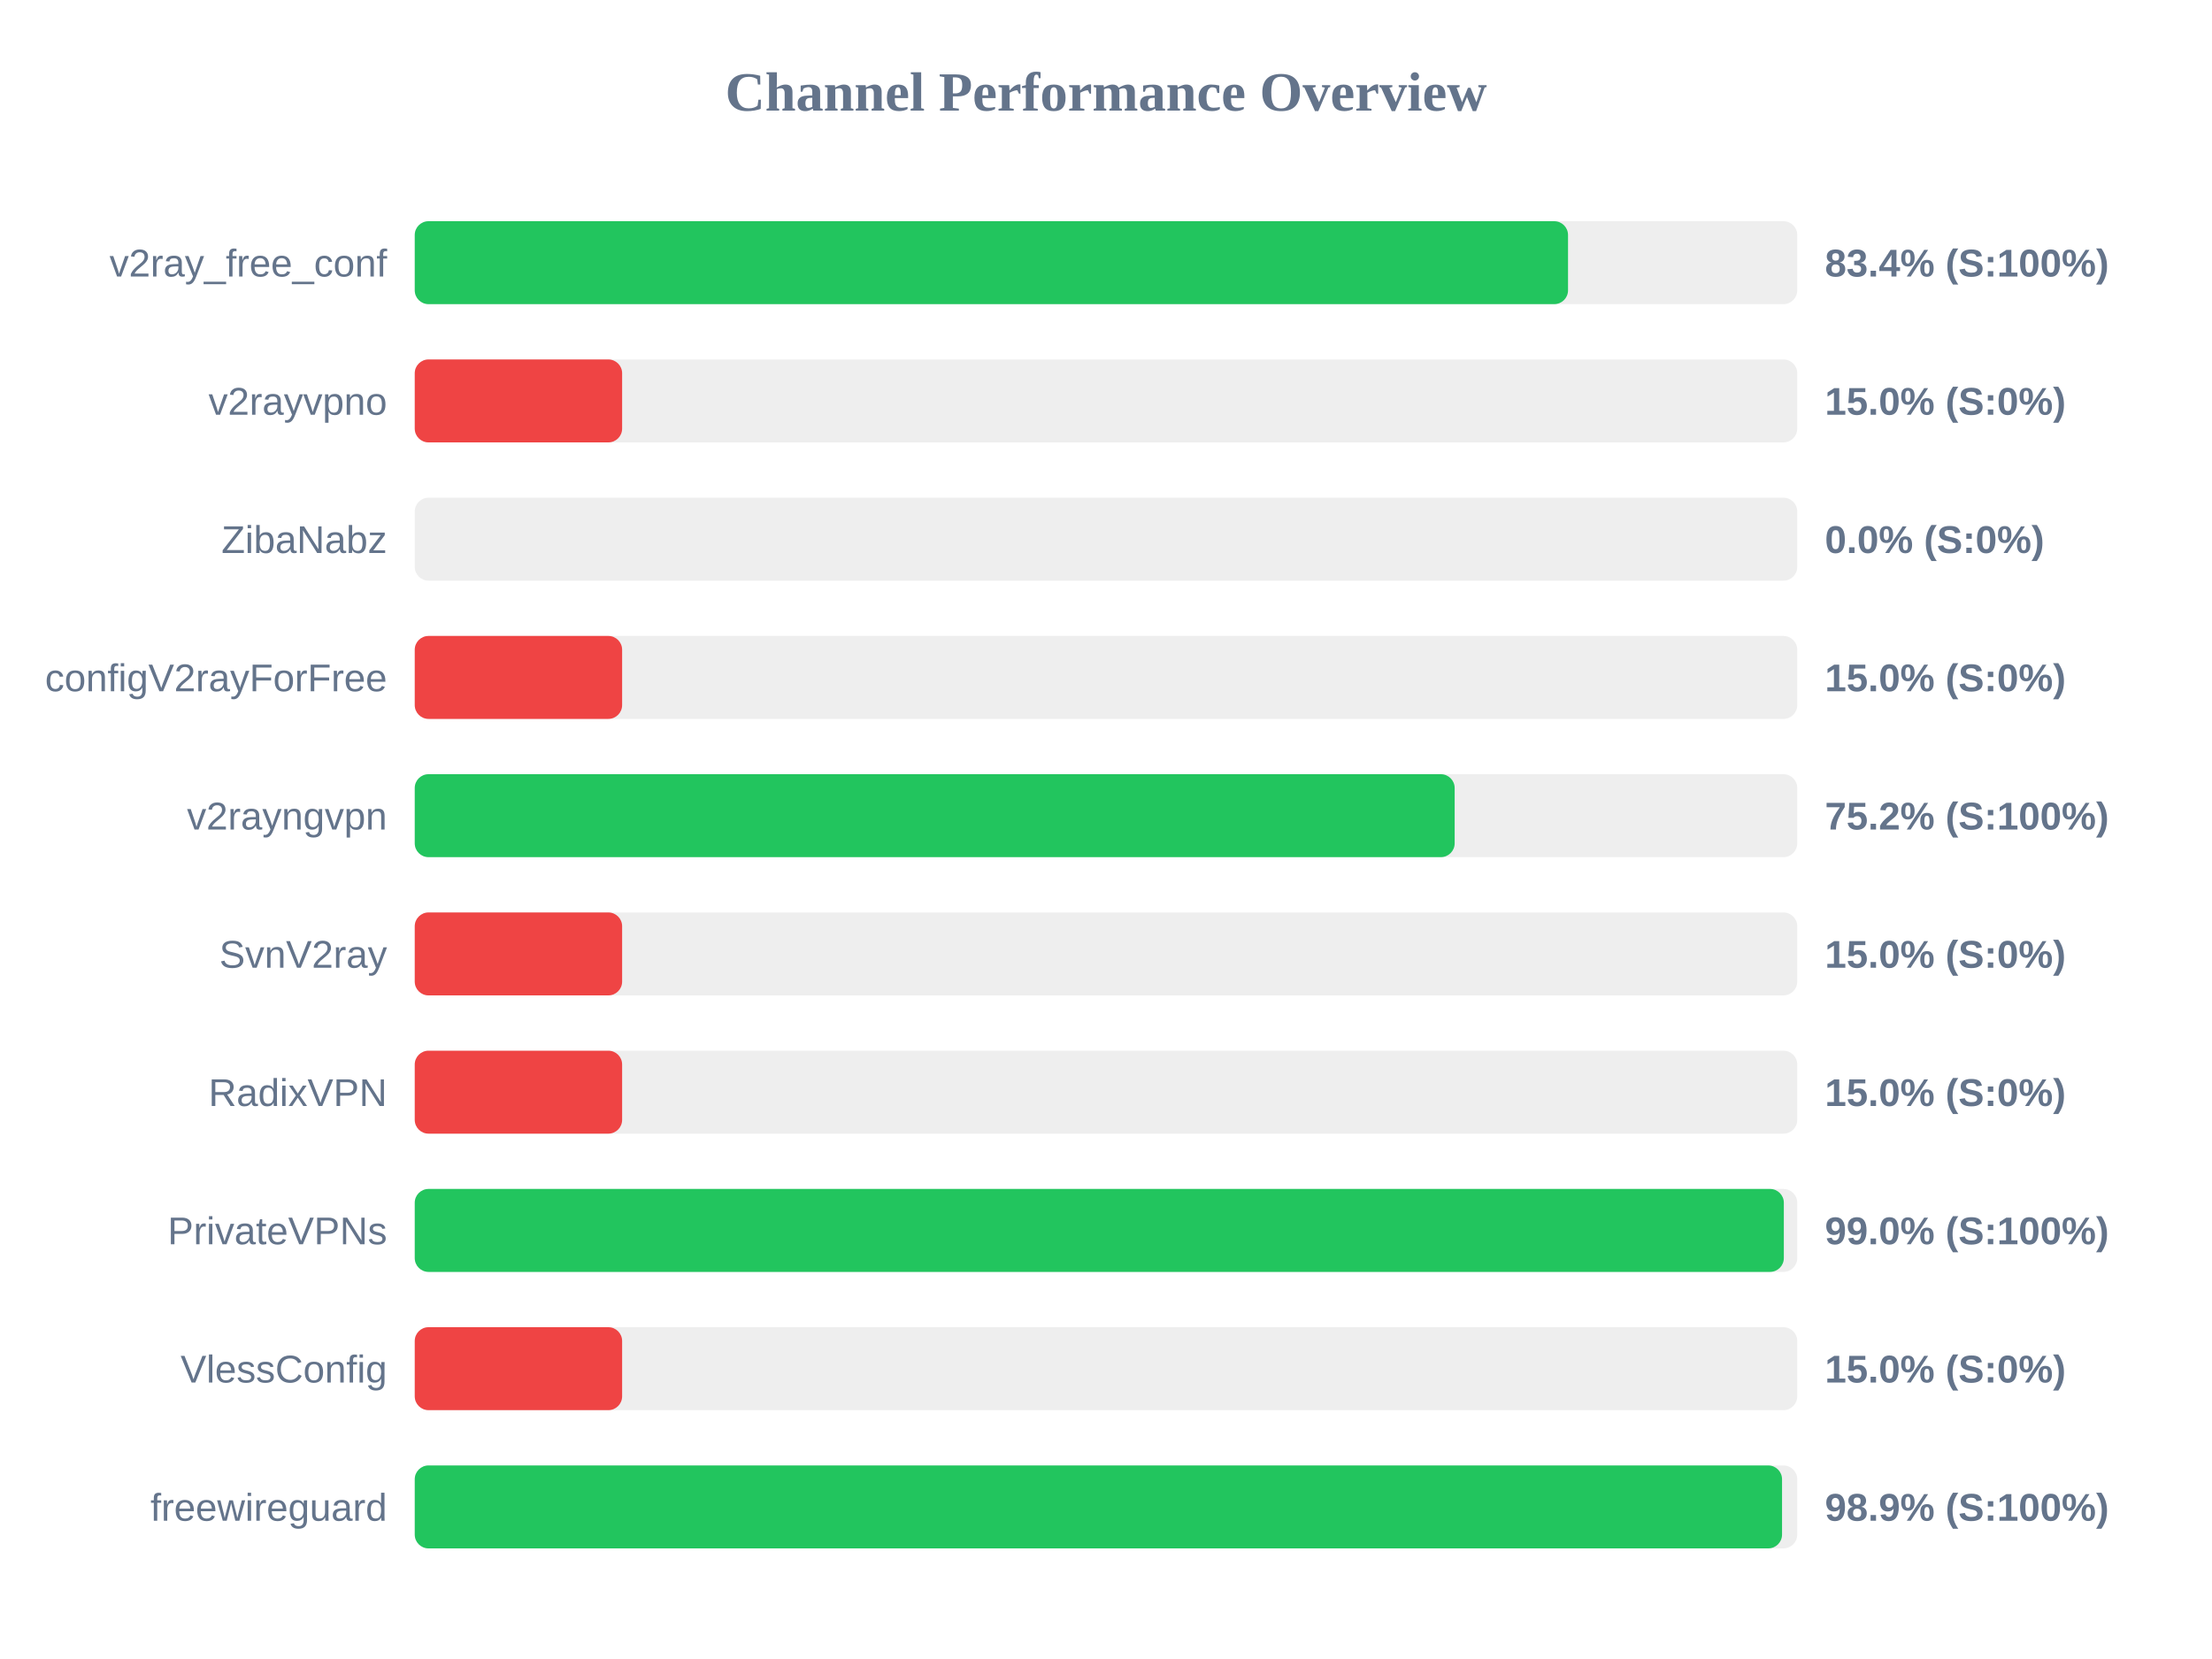
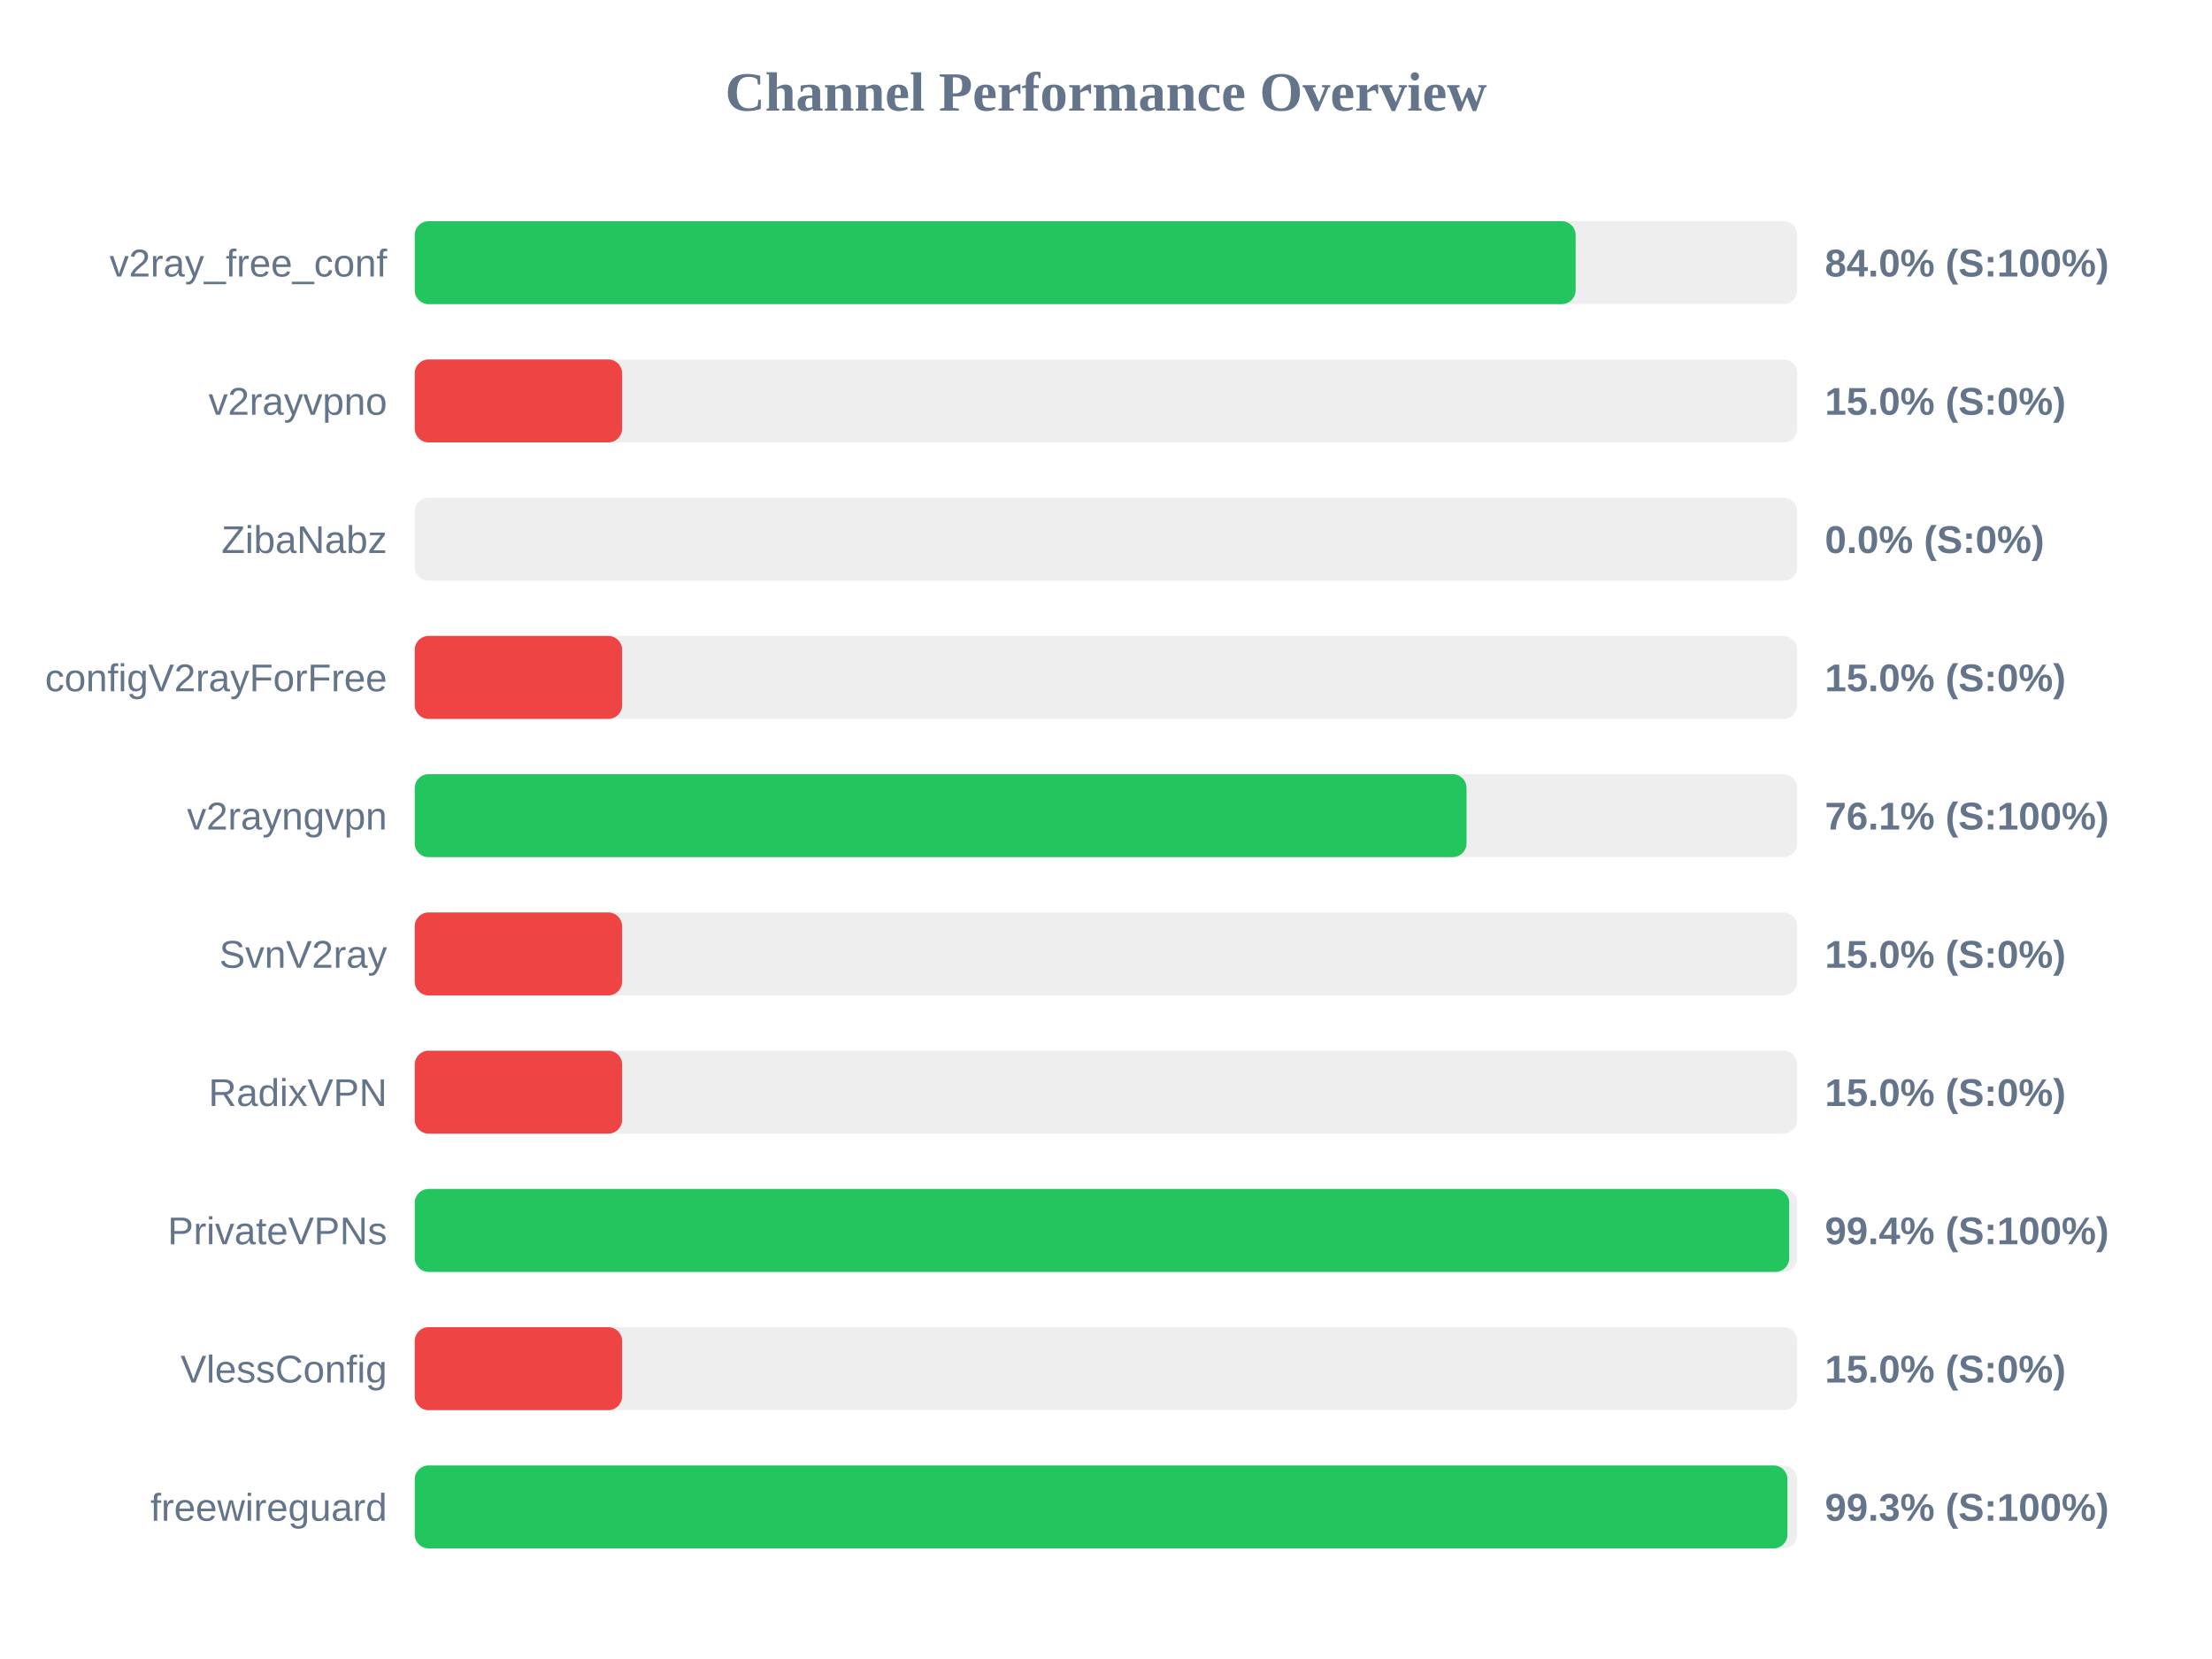
<svg xmlns="http://www.w3.org/2000/svg" width="800" height="600" version="1.1">
  <style>
        .row { font: 14px Arial; fill: #64748b; }
        .score { font: bold 14px Arial; fill: #64748b; }
    </style>
  <text x="400" y="40" text-anchor="middle" font-size="20px" font-weight="bold" fill="#64748b">Channel Performance Overview</text>
  <rect x="150" y="80" width="500" height="30" fill="#eee" rx="5" />
-   <rect x="150" y="80" width="417.1" height="30" fill="#22c55e" rx="5" />
+   <rect x="150" y="80" width="419.85" height="30" fill="#22c55e" rx="5" />
  <text x="140" y="100" text-anchor="end" class="row">v2ray_free_conf</text>
-   <text x="660" y="100" text-anchor="start" class="score">83.4% (S:100%)</text>
+   <text x="660" y="100" text-anchor="start" class="score">84.0% (S:100%)</text>
  <rect x="150" y="130" width="500" height="30" fill="#eee" rx="5" />
  <rect x="150" y="130" width="75.0" height="30" fill="#ef4444" rx="5" />
  <text x="140" y="150" text-anchor="end" class="row">v2rayvpno</text>
  <text x="660" y="150" text-anchor="start" class="score">15.0% (S:0%)</text>
  <rect x="150" y="180" width="500" height="30" fill="#eee" rx="5" />
  <rect x="150" y="180" width="0.0" height="30" fill="#ef4444" rx="5" />
  <text x="140" y="200" text-anchor="end" class="row">ZibaNabz</text>
  <text x="660" y="200" text-anchor="start" class="score">0.0% (S:0%)</text>
  <rect x="150" y="230" width="500" height="30" fill="#eee" rx="5" />
  <rect x="150" y="230" width="75.0" height="30" fill="#ef4444" rx="5" />
  <text x="140" y="250" text-anchor="end" class="row">configV2rayForFree</text>
  <text x="660" y="250" text-anchor="start" class="score">15.0% (S:0%)</text>
  <rect x="150" y="280" width="500" height="30" fill="#eee" rx="5" />
-   <rect x="150" y="280" width="376.1" height="30" fill="#22c55e" rx="5" />
+   <rect x="150" y="280" width="380.4" height="30" fill="#22c55e" rx="5" />
  <text x="140" y="300" text-anchor="end" class="row">v2rayngvpn</text>
-   <text x="660" y="300" text-anchor="start" class="score">75.2% (S:100%)</text>
+   <text x="660" y="300" text-anchor="start" class="score">76.1% (S:100%)</text>
  <rect x="150" y="330" width="500" height="30" fill="#eee" rx="5" />
  <rect x="150" y="330" width="75.0" height="30" fill="#ef4444" rx="5" />
  <text x="140" y="350" text-anchor="end" class="row">SvnV2ray</text>
  <text x="660" y="350" text-anchor="start" class="score">15.0% (S:0%)</text>
  <rect x="150" y="380" width="500" height="30" fill="#eee" rx="5" />
  <rect x="150" y="380" width="75.0" height="30" fill="#ef4444" rx="5" />
  <text x="140" y="400" text-anchor="end" class="row">RadixVPN</text>
  <text x="660" y="400" text-anchor="start" class="score">15.0% (S:0%)</text>
  <rect x="150" y="430" width="500" height="30" fill="#eee" rx="5" />
-   <rect x="150" y="430" width="495.15" height="30" fill="#22c55e" rx="5" />
+   <rect x="150" y="430" width="497.1" height="30" fill="#22c55e" rx="5" />
  <text x="140" y="450" text-anchor="end" class="row">PrivateVPNs</text>
-   <text x="660" y="450" text-anchor="start" class="score">99.0% (S:100%)</text>
+   <text x="660" y="450" text-anchor="start" class="score">99.4% (S:100%)</text>
  <rect x="150" y="480" width="500" height="30" fill="#eee" rx="5" />
  <rect x="150" y="480" width="75.0" height="30" fill="#ef4444" rx="5" />
  <text x="140" y="500" text-anchor="end" class="row">VlessConfig</text>
  <text x="660" y="500" text-anchor="start" class="score">15.0% (S:0%)</text>
  <rect x="150" y="530" width="500" height="30" fill="#eee" rx="5" />
-   <rect x="150" y="530" width="494.5" height="30" fill="#22c55e" rx="5" />
+   <rect x="150" y="530" width="496.45" height="30" fill="#22c55e" rx="5" />
  <text x="140" y="550" text-anchor="end" class="row">freewireguard</text>
-   <text x="660" y="550" text-anchor="start" class="score">98.9% (S:100%)</text>
+   <text x="660" y="550" text-anchor="start" class="score">99.3% (S:100%)</text>
</svg>
